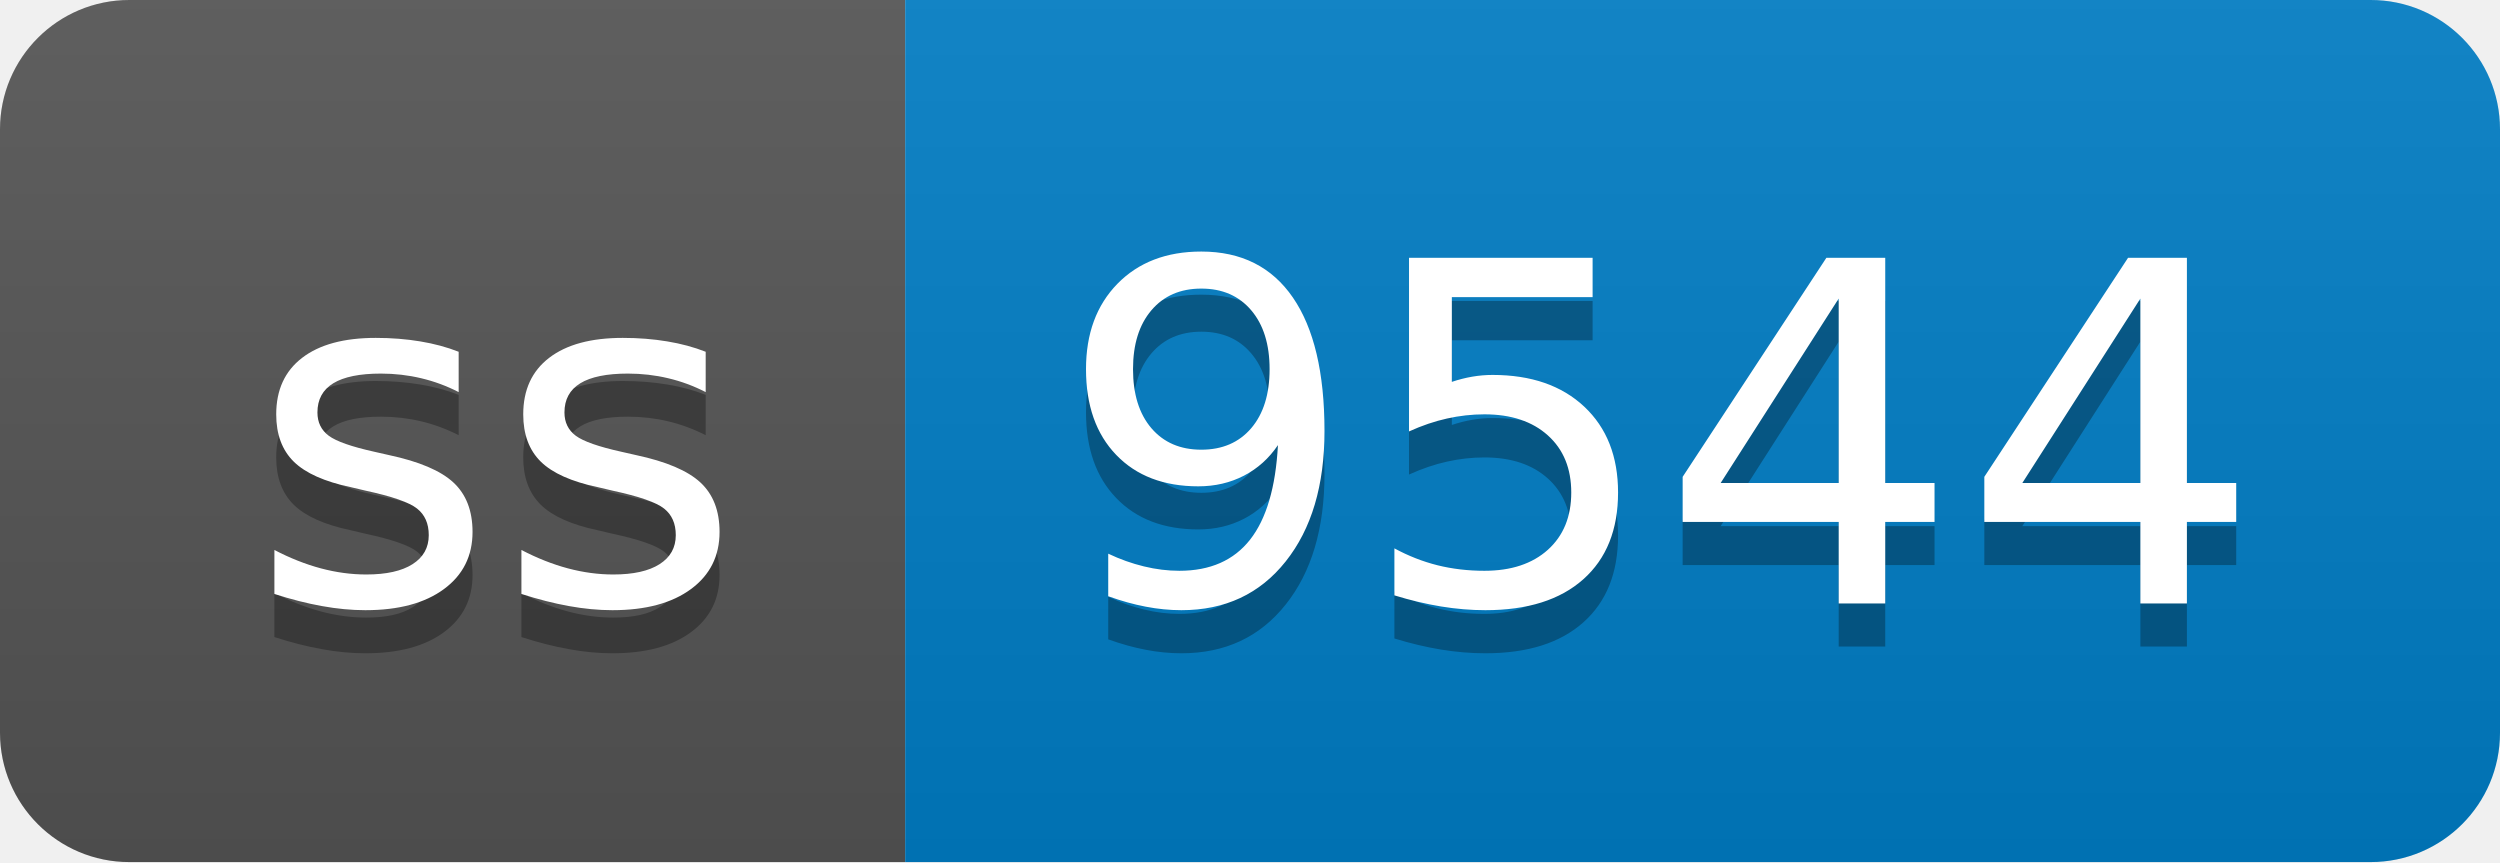
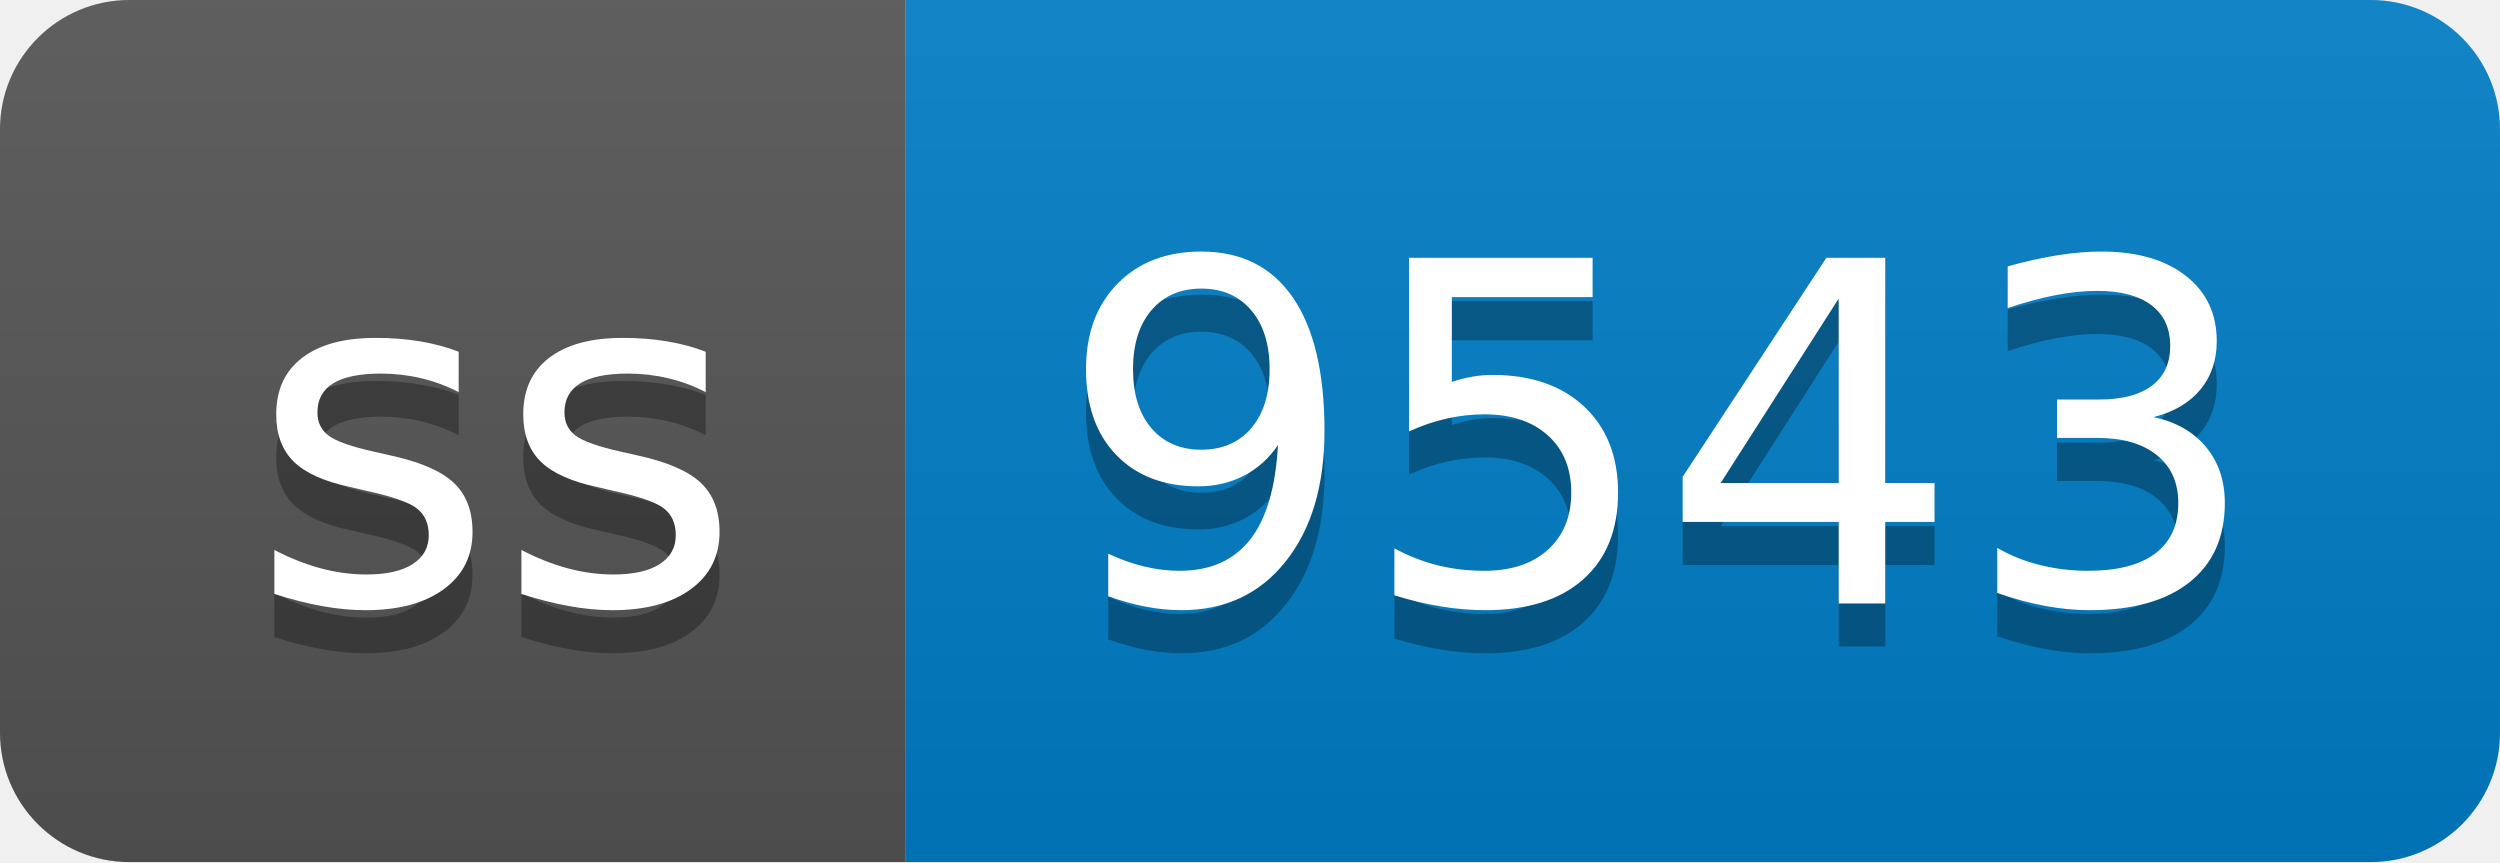
- <svg xmlns="http://www.w3.org/2000/svg" width="58" height="20" role="img" aria-label="ss: 9544">
+ <svg xmlns="http://www.w3.org/2000/svg" width="58" height="20" role="img" aria-label="ss: 9543">
  <linearGradient id="s" x2="0" y2="100%">
    <stop offset="0" stop-color="#bbb" stop-opacity=".1" />
    <stop offset="1" stop-opacity=".1" />
  </linearGradient>
  <clipPath id="r">
    <rect width="58" height="20" rx="3" fill="#fff" />
  </clipPath>
  <g clip-path="url(#r)">
    <rect width="21" height="20" fill="#555" />
    <rect x="21" width="37" height="20" fill="#007ec6" />
    <rect width="58" height="20" fill="url(#s)" />
  </g>
  <g fill="#fff" text-anchor="middle" font-family="Verdana,Geneva,DejaVu Sans,sans-serif" text-rendering="geometricPrecision" font-size="110">
    <text aria-hidden="true" x="115" y="150" fill="#010101" fill-opacity=".3" transform="scale(.1)" textLength="110">ss</text>
    <text x="115" y="140" transform="scale(.1)" fill="#fff" textLength="110">ss</text>
-     <text aria-hidden="true" x="385" y="150" fill="#010101" fill-opacity=".3" transform="scale(.1)" textLength="270">9544</text>
-     <text x="385" y="140" transform="scale(.1)" fill="#fff" textLength="270">9544</text>
+     <text aria-hidden="true" x="385" y="150" fill="#010101" fill-opacity=".3" transform="scale(.1)" textLength="270">9543</text>
+     <text x="385" y="140" transform="scale(.1)" fill="#fff" textLength="270">9543</text>
  </g>
</svg>
